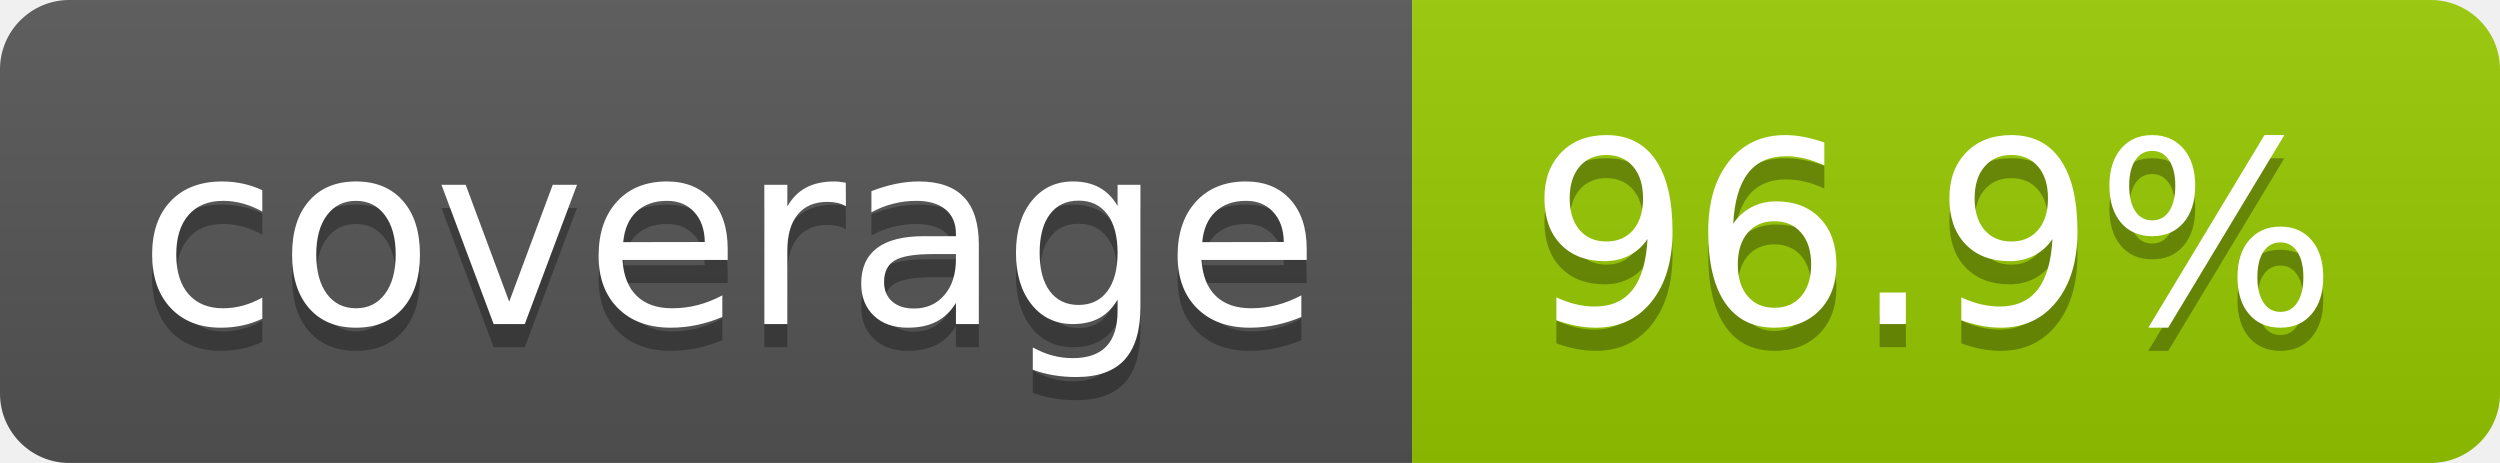
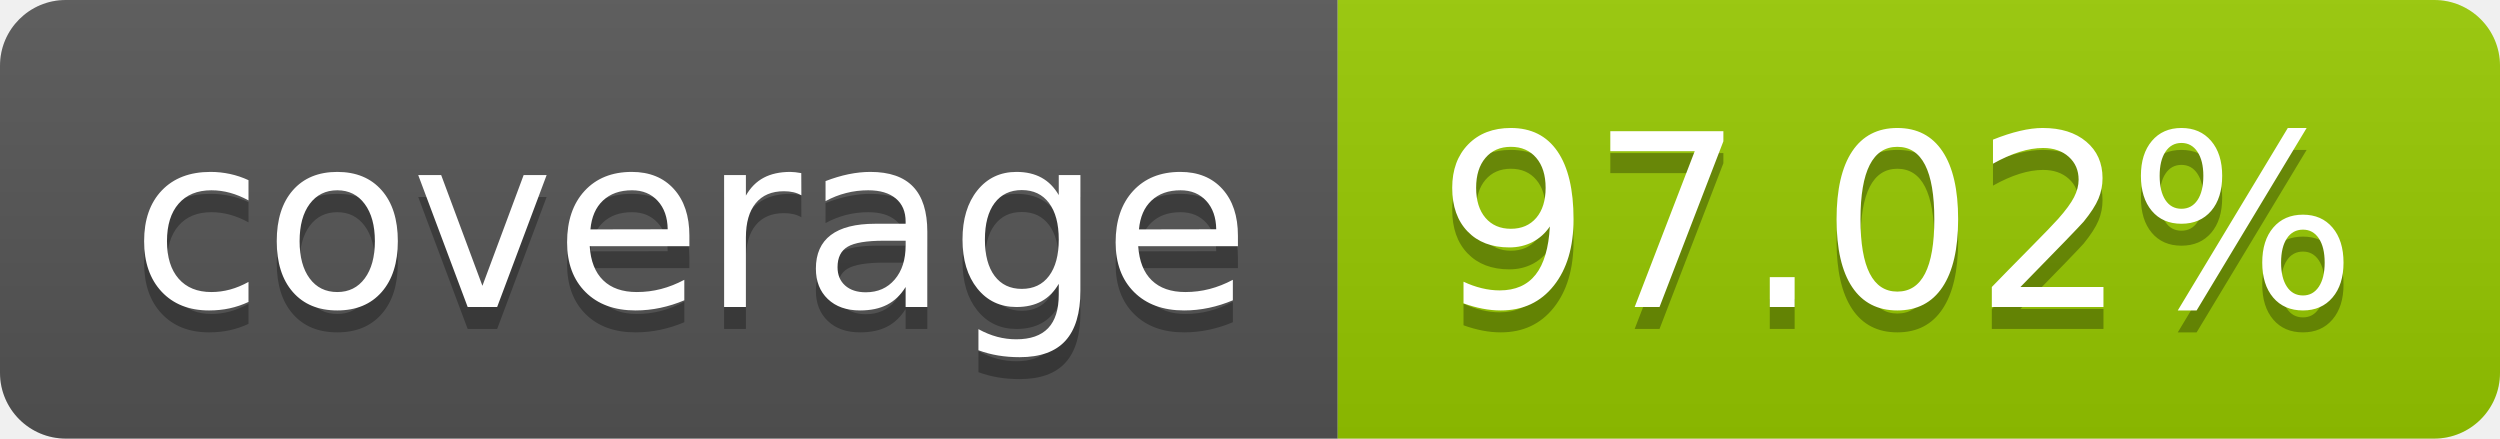
- <svg xmlns="http://www.w3.org/2000/svg" width="108" height="20" role="img" aria-label="coverage: 96.9%">
+ <svg xmlns="http://www.w3.org/2000/svg" width="114" height="20" role="img" aria-label="coverage: 97.02%">
  <linearGradient id="s" x2="0" y2="100%">
    <stop offset="0" stop-color="#bbb" stop-opacity=".1" />
    <stop offset="1" stop-opacity=".1" />
  </linearGradient>
  <clipPath id="r">
-     <rect width="108" height="20" rx="3" fill="#fff" />
+     <rect width="114" height="20" rx="3" fill="#fff" />
  </clipPath>
  <g clip-path="url(#r)">
    <rect width="61" height="20" fill="#555" />
-     <rect x="61" width="47" height="20" fill="#97ca00" />
-     <rect width="108" height="20" fill="url(#s)" />
+     <rect x="61" width="53" height="20" fill="#97ca00" />
+     <rect width="114" height="20" fill="url(#s)" />
  </g>
  <g fill="#fff" text-anchor="middle" font-family="Verdana,Geneva,DejaVu Sans,sans-serif" text-rendering="geometricPrecision" font-size="110">
    <text aria-hidden="true" x="315" y="150" fill="#010101" fill-opacity=".3" transform="scale(.1)" textLength="510">coverage</text>
    <text x="315" y="140" transform="scale(.1)" fill="#fff" textLength="510">coverage</text>
-     <text aria-hidden="true" x="835" y="150" fill="#010101" fill-opacity=".3" transform="scale(.1)" textLength="370">96.9%</text>
-     <text x="835" y="140" transform="scale(.1)" fill="#fff" textLength="370">96.9%</text>
+     <text aria-hidden="true" x="865" y="150" fill="#010101" fill-opacity=".3" transform="scale(.1)" textLength="430">97.02%</text>
+     <text x="865" y="140" transform="scale(.1)" fill="#fff" textLength="430">97.02%</text>
  </g>
</svg>
